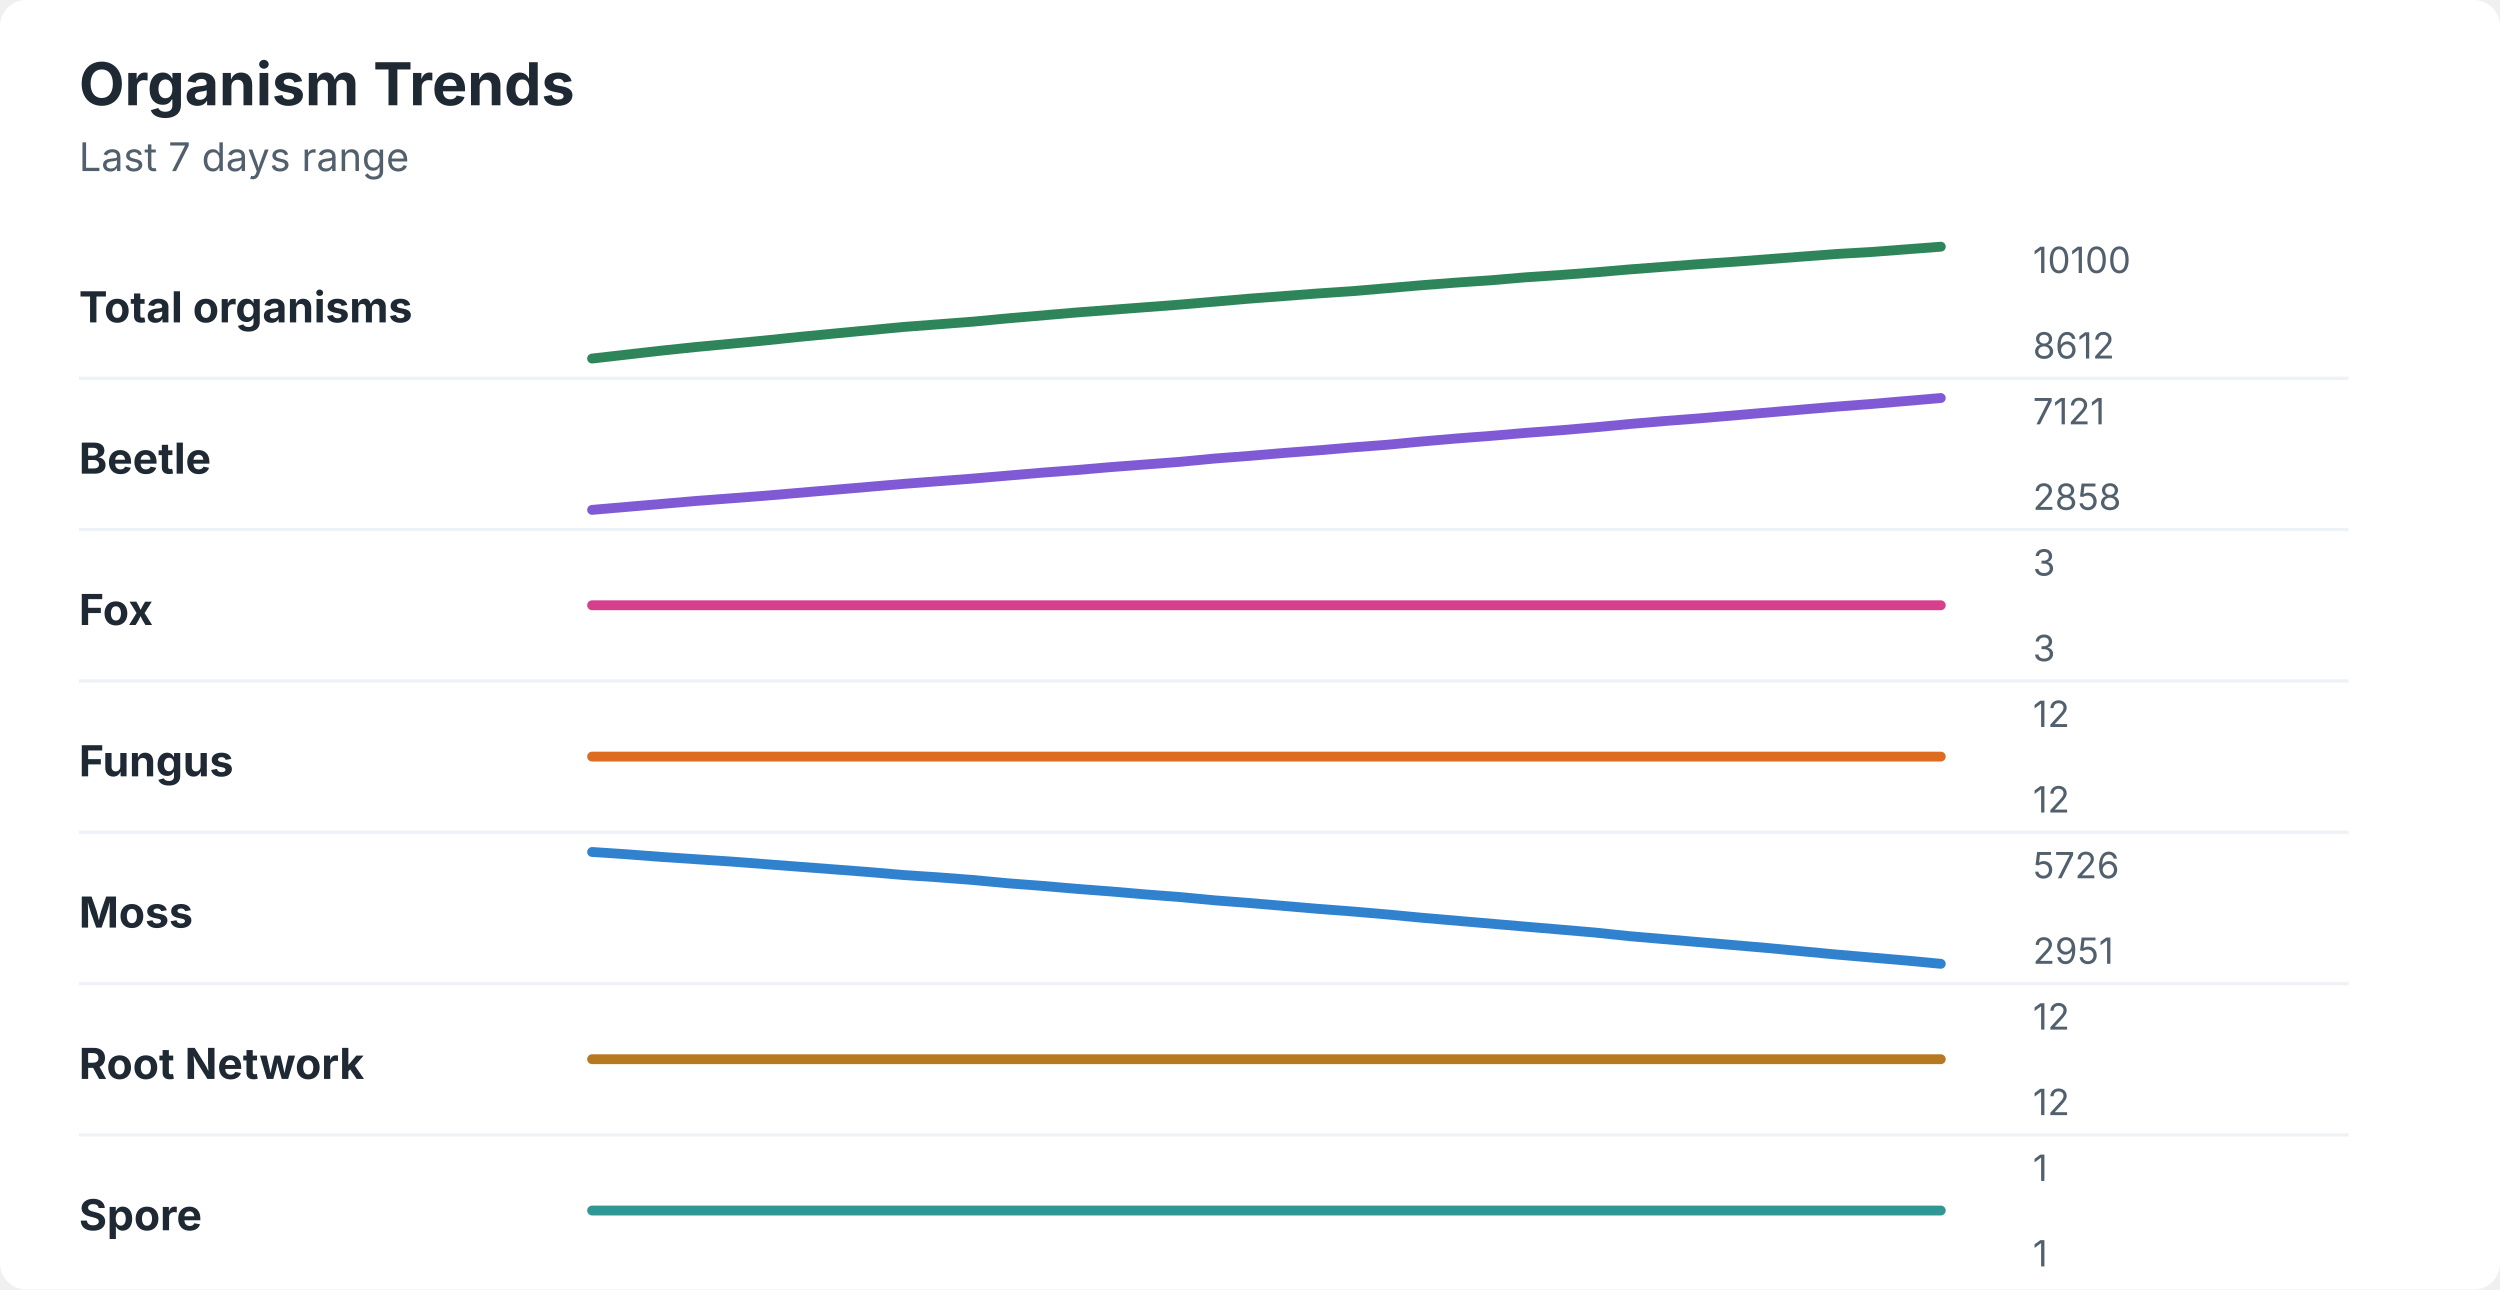
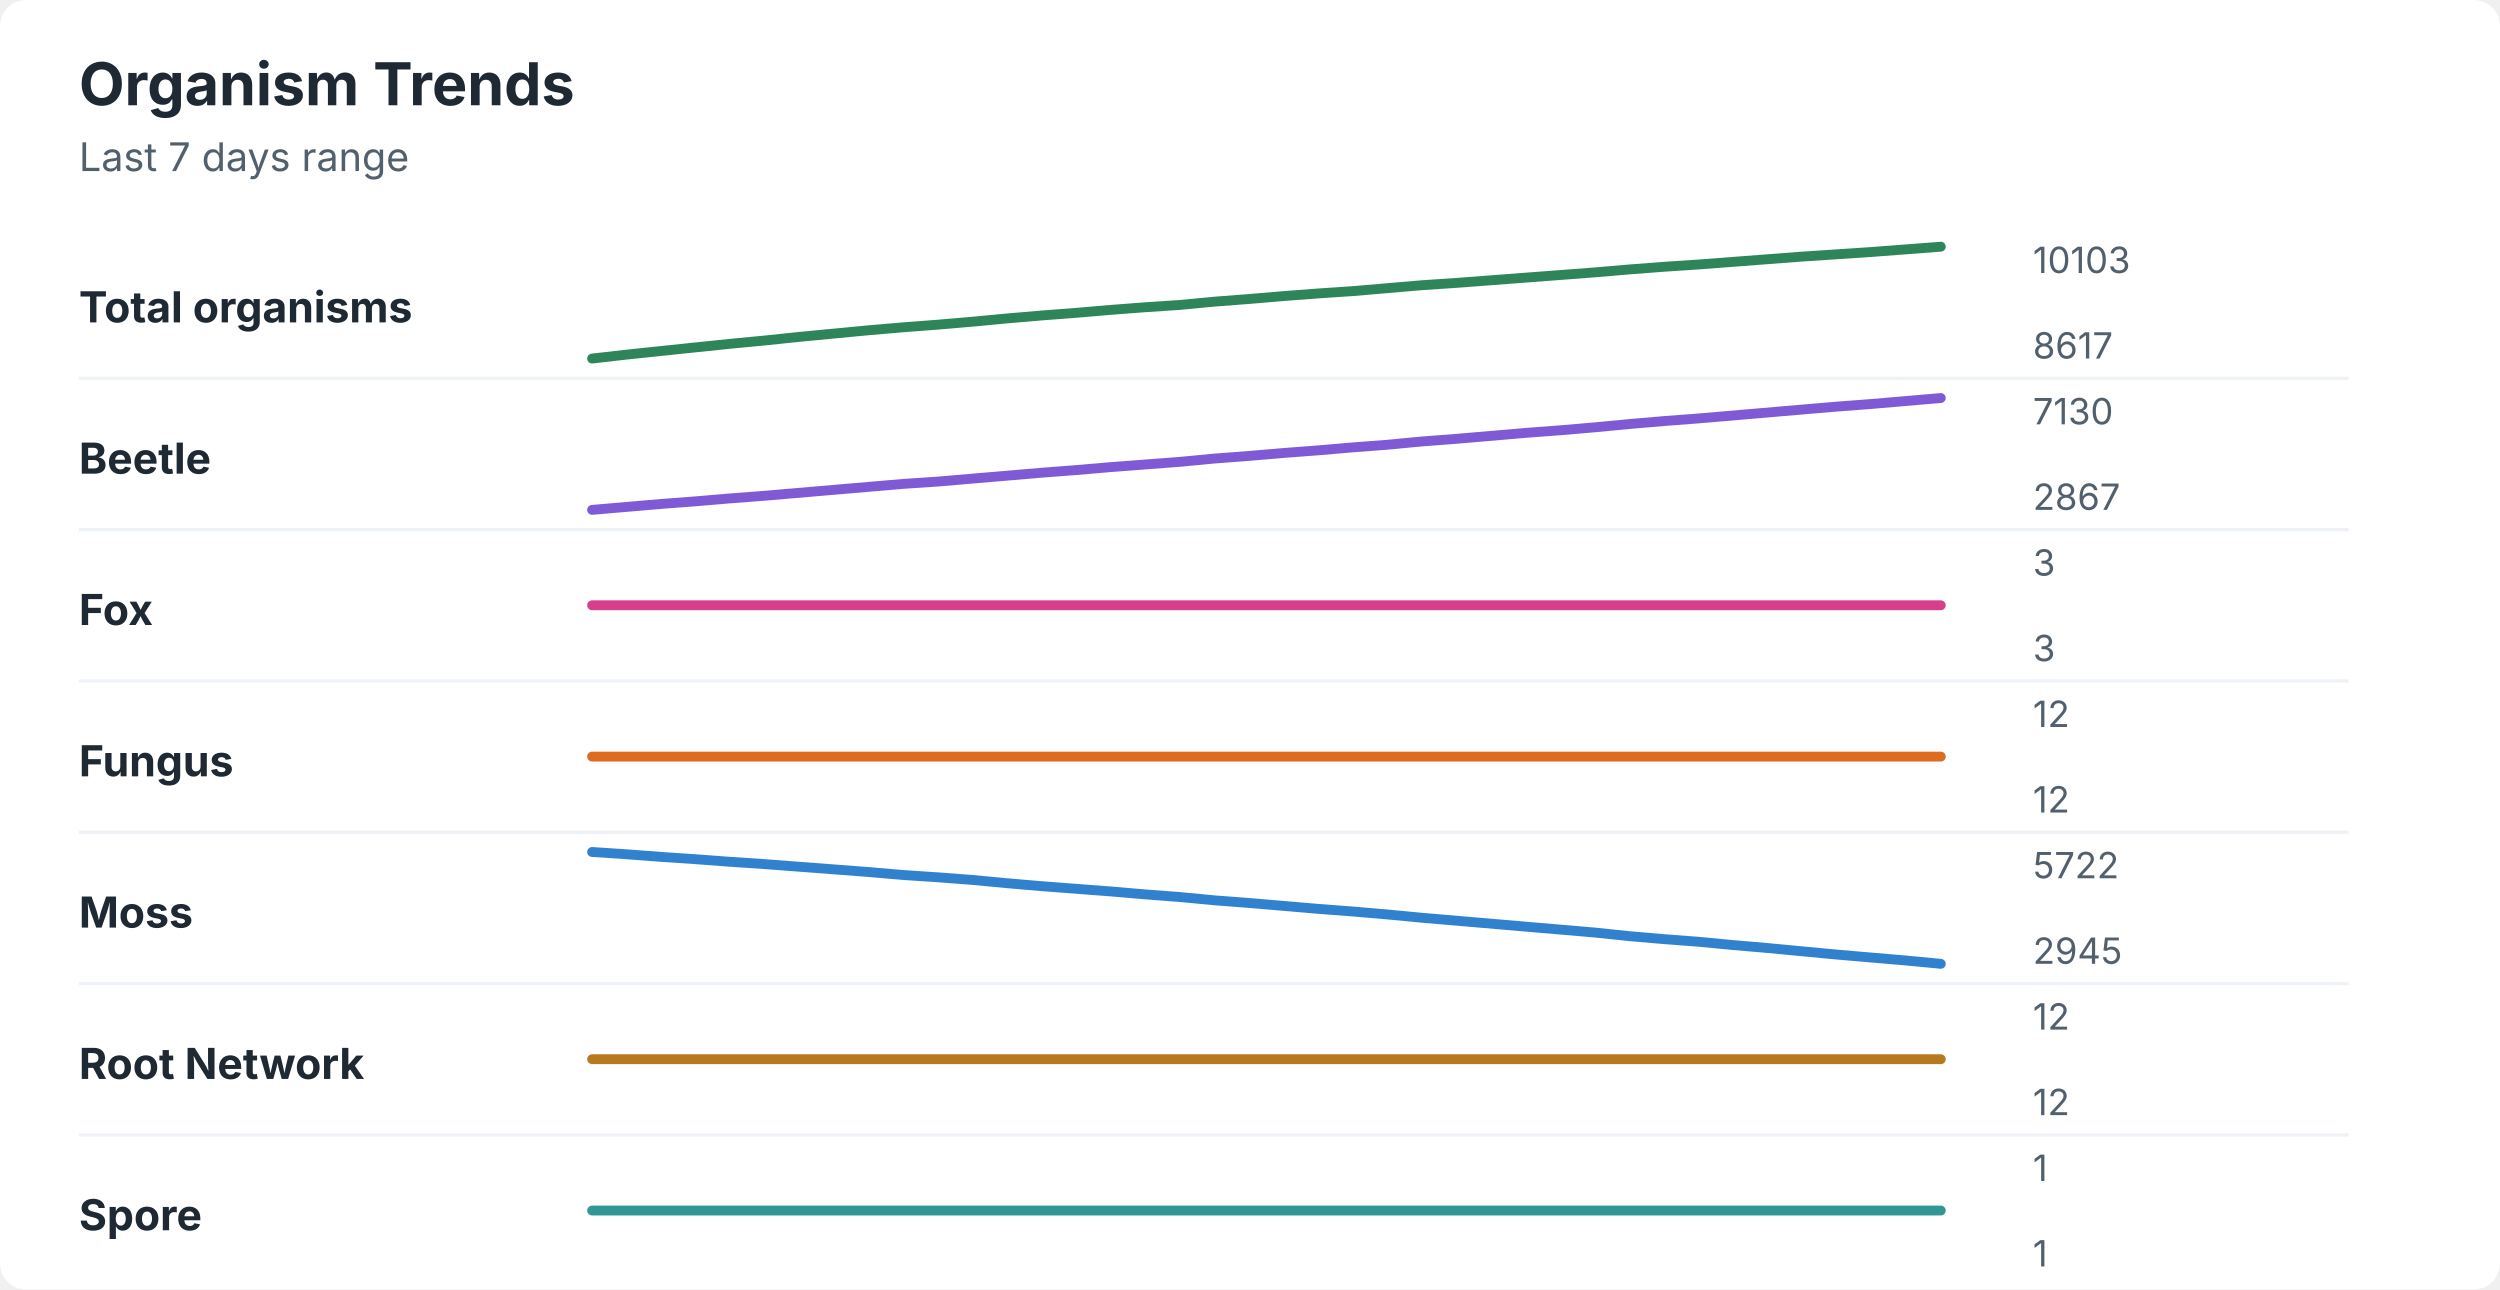
<svg xmlns="http://www.w3.org/2000/svg" width="760" height="392" viewBox="0 0 760 392" role="img" aria-labelledby="title desc">
  <rect width="760" height="392" rx="8" fill="#ffffff" />
  <style>
    text { font-family: -apple-system, BlinkMacSystemFont, "Segoe UI", sans-serif; }
    .title { font-size: 18px; font-weight: 700; fill: #1f2933; }
    .subtitle { font-size: 12px; fill: #52606d; }
    .label { font-size: 13px; font-weight: 650; fill: #1f2933; }
    .axis-value { font-size: 11px; fill: #52606d; }
    .separator { stroke: #eef2f7; stroke-width: 1; }
  </style>
  <text x="24" y="32" class="title">Organism Trends</text>
  <text x="24" y="52" class="subtitle">Last 7 days range</text>
  <text x="24" y="98" class="label">Total organisms</text>
-   <polyline points="180.0,109.0 190.5,107.8 201.0,106.6 211.5,105.5 222.1,104.5 232.6,103.5 243.1,102.4 253.6,101.4 264.1,100.4 274.6,99.4 285.1,98.6 295.6,97.8 306.2,96.8 316.7,95.9 327.2,95.0 337.7,94.2 348.2,93.4 358.7,92.6 369.2,91.7 379.7,90.8 390.3,90.0 400.8,89.2 411.3,88.5 421.8,87.6 432.3,86.7 442.8,85.9 453.3,85.2 463.8,84.3 474.4,83.6 484.9,82.8 495.4,81.9 505.9,81.1 516.4,80.3 526.9,79.6 537.4,78.8 547.9,78.0 558.5,77.2 569.0,76.6 579.5,75.8 590.0,75.0 " fill="none" stroke="#2f855a" stroke-width="3" stroke-linecap="round" stroke-linejoin="round" />
-   <text x="618" y="83" class="axis-value">10100</text>
-   <text x="618" y="109" class="axis-value">8612</text>
+   <polyline points="180.0,109.0 190.5,107.8 201.0,106.7 211.5,105.6 222.1,104.5 232.6,103.5 243.1,102.4 253.6,101.4 264.1,100.4 274.6,99.5 285.1,98.7 295.6,97.8 306.2,96.8 316.7,95.9 327.2,95.1 337.7,94.2 348.2,93.4 358.7,92.7 369.2,91.7 379.7,90.9 390.3,90.0 400.8,89.2 411.3,88.5 421.8,87.6 432.3,86.7 442.8,86.0 453.3,85.2 463.8,84.4 474.4,83.6 484.9,82.8 495.4,81.9 505.9,81.1 516.4,80.4 526.9,79.6 537.4,78.8 547.9,78.0 558.5,77.3 569.0,76.6 579.5,75.8 590.0,75.0 " fill="none" stroke="#2f855a" stroke-width="3" stroke-linecap="round" stroke-linejoin="round" />
+   <text x="618" y="83" class="axis-value">10103</text>
+   <text x="618" y="109" class="axis-value">8617</text>
  <line x1="24" y1="115.0" x2="714" y2="115.0" class="separator" />
  <text x="24" y="144" class="label">Beetle</text>
-   <polyline points="180.0,155.0 190.5,154.1 201.0,153.2 211.5,152.3 222.1,151.5 232.6,150.7 243.1,149.8 253.6,148.9 264.1,148.0 274.6,147.1 285.1,146.3 295.6,145.5 306.2,144.6 316.7,143.7 327.2,142.9 337.7,142.0 348.2,141.2 358.7,140.4 369.2,139.4 379.7,138.6 390.3,137.7 400.8,136.9 411.3,136.0 421.8,135.2 432.3,134.2 442.8,133.3 453.3,132.5 463.8,131.6 474.4,130.8 484.9,129.9 495.4,128.9 505.9,128.0 516.4,127.2 526.9,126.3 537.4,125.4 547.9,124.5 558.5,123.6 569.0,122.8 579.5,121.9 590.0,121.0 " fill="none" stroke="#805ad5" stroke-width="3" stroke-linecap="round" stroke-linejoin="round" />
-   <text x="618" y="129" class="axis-value">7121</text>
-   <text x="618" y="155" class="axis-value">2858</text>
+   <polyline points="180.0,155.0 190.5,154.1 201.0,153.2 211.5,152.4 222.1,151.5 232.6,150.7 243.1,149.8 253.6,148.9 264.1,148.0 274.6,147.1 285.1,146.4 295.6,145.5 306.2,144.6 316.7,143.7 327.2,142.9 337.7,142.0 348.2,141.2 358.7,140.4 369.2,139.4 379.7,138.6 390.3,137.7 400.8,136.9 411.3,136.0 421.8,135.2 432.3,134.2 442.8,133.4 453.3,132.5 463.8,131.6 474.4,130.8 484.9,129.9 495.4,128.9 505.9,128.0 516.4,127.2 526.9,126.3 537.4,125.4 547.9,124.5 558.5,123.6 569.0,122.8 579.5,121.9 590.0,121.0 " fill="none" stroke="#805ad5" stroke-width="3" stroke-linecap="round" stroke-linejoin="round" />
+   <text x="618" y="129" class="axis-value">7130</text>
+   <text x="618" y="155" class="axis-value">2867</text>
  <line x1="24" y1="161.0" x2="714" y2="161.0" class="separator" />
  <text x="24" y="190" class="label">Fox</text>
  <polyline points="180.0,184.0 190.5,184.0 201.0,184.0 211.5,184.0 222.1,184.0 232.6,184.0 243.1,184.0 253.6,184.0 264.1,184.0 274.6,184.0 285.1,184.0 295.6,184.0 306.2,184.0 316.7,184.0 327.2,184.0 337.7,184.0 348.2,184.0 358.7,184.0 369.2,184.0 379.7,184.0 390.3,184.0 400.8,184.0 411.3,184.0 421.8,184.0 432.3,184.0 442.8,184.0 453.3,184.0 463.8,184.0 474.4,184.0 484.9,184.0 495.4,184.0 505.9,184.0 516.4,184.0 526.9,184.0 537.4,184.0 547.9,184.0 558.5,184.0 569.0,184.0 579.5,184.0 590.0,184.0 " fill="none" stroke="#d53f8c" stroke-width="3" stroke-linecap="round" stroke-linejoin="round" />
  <text x="618" y="175" class="axis-value">3</text>
  <text x="618" y="201" class="axis-value">3</text>
  <line x1="24" y1="207.0" x2="714" y2="207.0" class="separator" />
  <text x="24" y="236" class="label">Fungus</text>
  <polyline points="180.0,230.0 190.5,230.0 201.0,230.0 211.5,230.0 222.1,230.0 232.6,230.0 243.1,230.0 253.6,230.0 264.1,230.0 274.6,230.0 285.1,230.0 295.6,230.0 306.2,230.0 316.7,230.0 327.2,230.0 337.7,230.0 348.2,230.0 358.7,230.0 369.2,230.0 379.7,230.0 390.3,230.0 400.8,230.0 411.3,230.0 421.8,230.0 432.3,230.0 442.8,230.0 453.3,230.0 463.8,230.0 474.4,230.0 484.9,230.0 495.4,230.0 505.9,230.0 516.4,230.0 526.9,230.0 537.4,230.0 547.9,230.0 558.5,230.0 569.0,230.0 579.5,230.0 590.0,230.0 " fill="none" stroke="#dd6b20" stroke-width="3" stroke-linecap="round" stroke-linejoin="round" />
  <text x="618" y="221" class="axis-value">12</text>
  <text x="618" y="247" class="axis-value">12</text>
  <line x1="24" y1="253.0" x2="714" y2="253.0" class="separator" />
  <text x="24" y="282" class="label">Moss</text>
-   <polyline points="180.0,259.0 190.5,259.7 201.0,260.5 211.5,261.2 222.1,261.9 232.6,262.7 243.1,263.5 253.6,264.3 264.1,265.1 274.6,266.0 285.1,266.7 295.6,267.5 306.2,268.5 316.7,269.3 327.2,270.2 337.7,271.0 348.2,271.9 358.7,272.7 369.2,273.7 379.7,274.5 390.3,275.4 400.8,276.3 411.3,277.1 421.8,278.0 432.3,279.0 442.8,279.9 453.3,280.8 463.8,281.7 474.4,282.6 484.9,283.5 495.4,284.6 505.9,285.5 516.4,286.4 526.9,287.3 537.4,288.2 547.9,289.2 558.5,290.2 569.0,291.1 579.5,292.0 590.0,293.0 " fill="none" stroke="#3182ce" stroke-width="3" stroke-linecap="round" stroke-linejoin="round" />
-   <text x="618" y="267" class="axis-value">5726</text>
-   <text x="618" y="293" class="axis-value">2951</text>
+   <polyline points="180.0,259.0 190.5,259.7 201.0,260.5 211.5,261.2 222.1,262.0 232.6,262.7 243.1,263.5 253.6,264.3 264.1,265.1 274.6,266.0 285.1,266.7 295.6,267.5 306.2,268.5 316.7,269.4 327.2,270.2 337.7,271.0 348.2,271.9 358.7,272.7 369.2,273.7 379.7,274.5 390.3,275.4 400.8,276.3 411.3,277.1 421.8,278.0 432.3,279.0 442.8,279.9 453.3,280.8 463.8,281.7 474.4,282.6 484.9,283.5 495.4,284.6 505.9,285.5 516.4,286.3 526.9,287.3 537.4,288.2 547.9,289.2 558.5,290.2 569.0,291.1 579.5,292.0 590.0,293.0 " fill="none" stroke="#3182ce" stroke-width="3" stroke-linecap="round" stroke-linejoin="round" />
+   <text x="618" y="267" class="axis-value">5722</text>
+   <text x="618" y="293" class="axis-value">2945</text>
  <line x1="24" y1="299.0" x2="714" y2="299.0" class="separator" />
  <text x="24" y="328" class="label">Root Network</text>
  <polyline points="180.0,322.0 190.5,322.0 201.0,322.0 211.5,322.0 222.1,322.0 232.6,322.0 243.1,322.0 253.6,322.0 264.1,322.0 274.6,322.0 285.1,322.0 295.6,322.0 306.2,322.0 316.7,322.0 327.2,322.0 337.7,322.0 348.2,322.0 358.7,322.0 369.2,322.0 379.7,322.0 390.3,322.0 400.8,322.0 411.3,322.0 421.8,322.0 432.3,322.0 442.8,322.0 453.3,322.0 463.8,322.0 474.4,322.0 484.9,322.0 495.4,322.0 505.9,322.0 516.4,322.0 526.9,322.0 537.4,322.0 547.9,322.0 558.5,322.0 569.0,322.0 579.5,322.0 590.0,322.0 " fill="none" stroke="#b7791f" stroke-width="3" stroke-linecap="round" stroke-linejoin="round" />
  <text x="618" y="313" class="axis-value">12</text>
  <text x="618" y="339" class="axis-value">12</text>
  <line x1="24" y1="345.0" x2="714" y2="345.0" class="separator" />
  <text x="24" y="374" class="label">Spore</text>
  <polyline points="180.0,368.0 190.5,368.0 201.0,368.0 211.5,368.0 222.1,368.0 232.6,368.0 243.1,368.0 253.6,368.0 264.1,368.0 274.6,368.0 285.1,368.0 295.6,368.0 306.2,368.0 316.7,368.0 327.2,368.0 337.7,368.0 348.2,368.0 358.7,368.0 369.2,368.0 379.7,368.0 390.3,368.0 400.8,368.0 411.3,368.0 421.8,368.0 432.3,368.0 442.8,368.0 453.3,368.0 463.8,368.0 474.4,368.0 484.9,368.0 495.4,368.0 505.9,368.0 516.4,368.0 526.9,368.0 537.4,368.0 547.9,368.0 558.5,368.0 569.0,368.0 579.5,368.0 590.0,368.0 " fill="none" stroke="#319795" stroke-width="3" stroke-linecap="round" stroke-linejoin="round" />
  <text x="618" y="359" class="axis-value">1</text>
  <text x="618" y="385" class="axis-value">1</text>
</svg>
